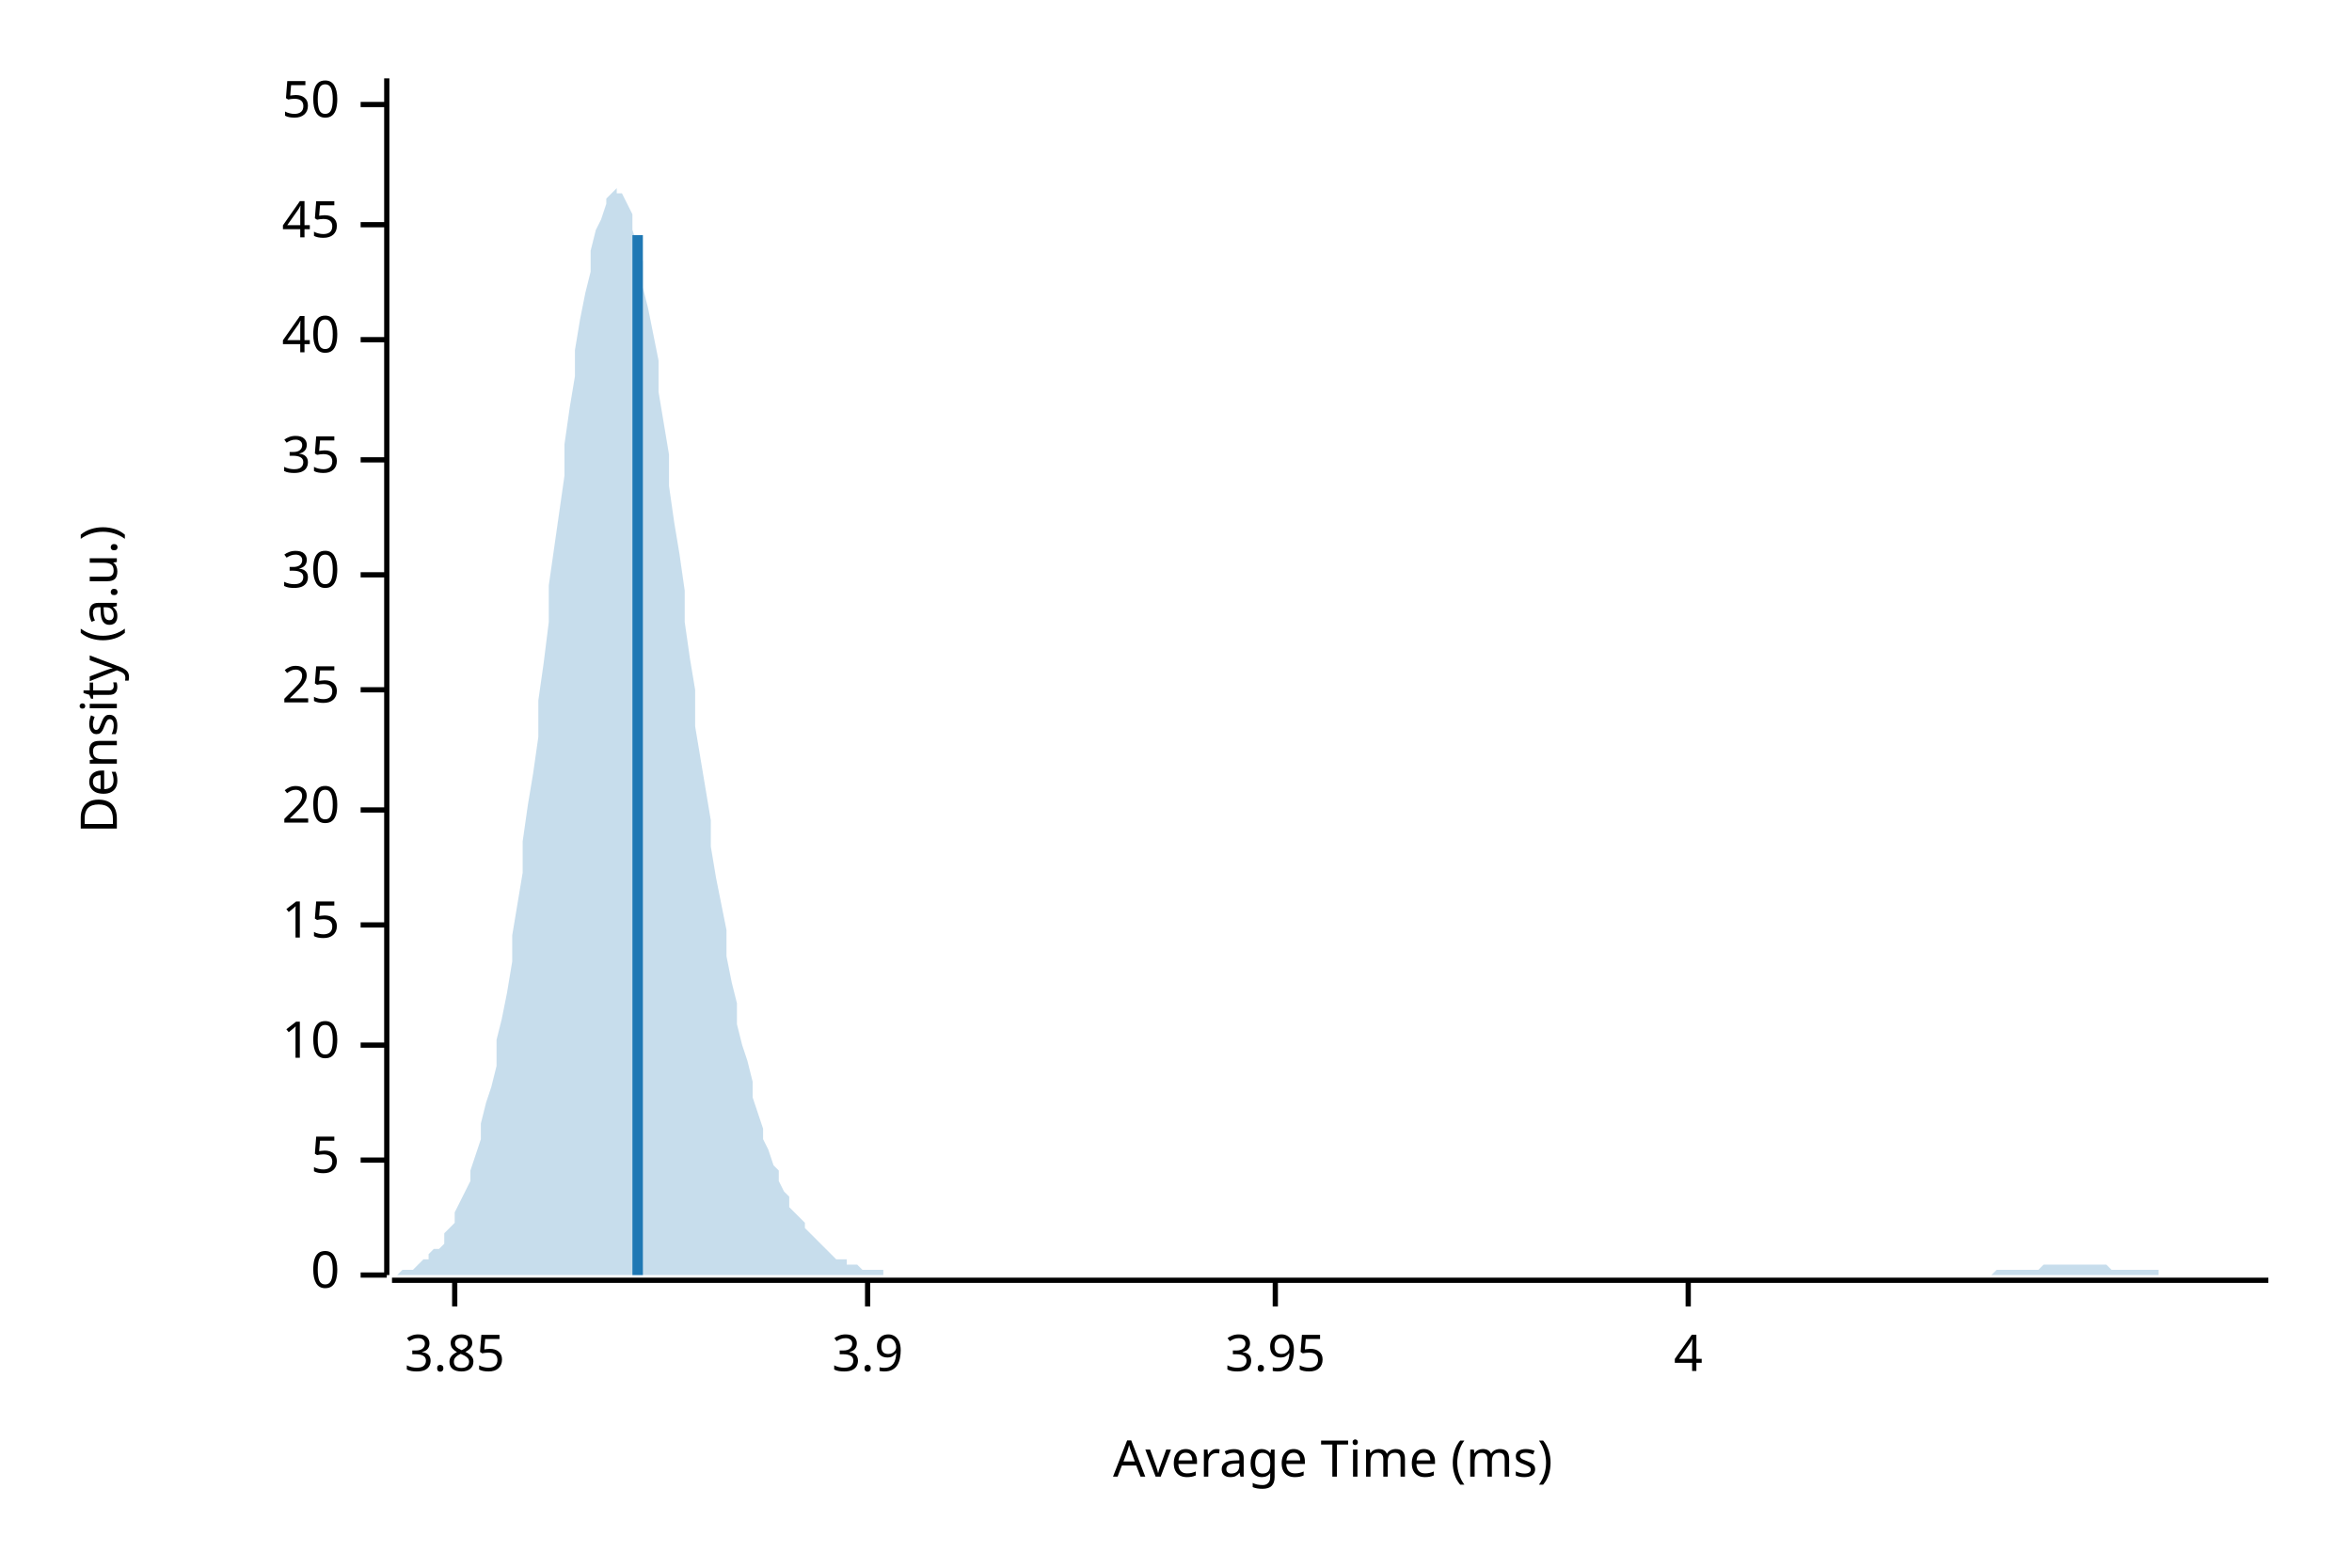
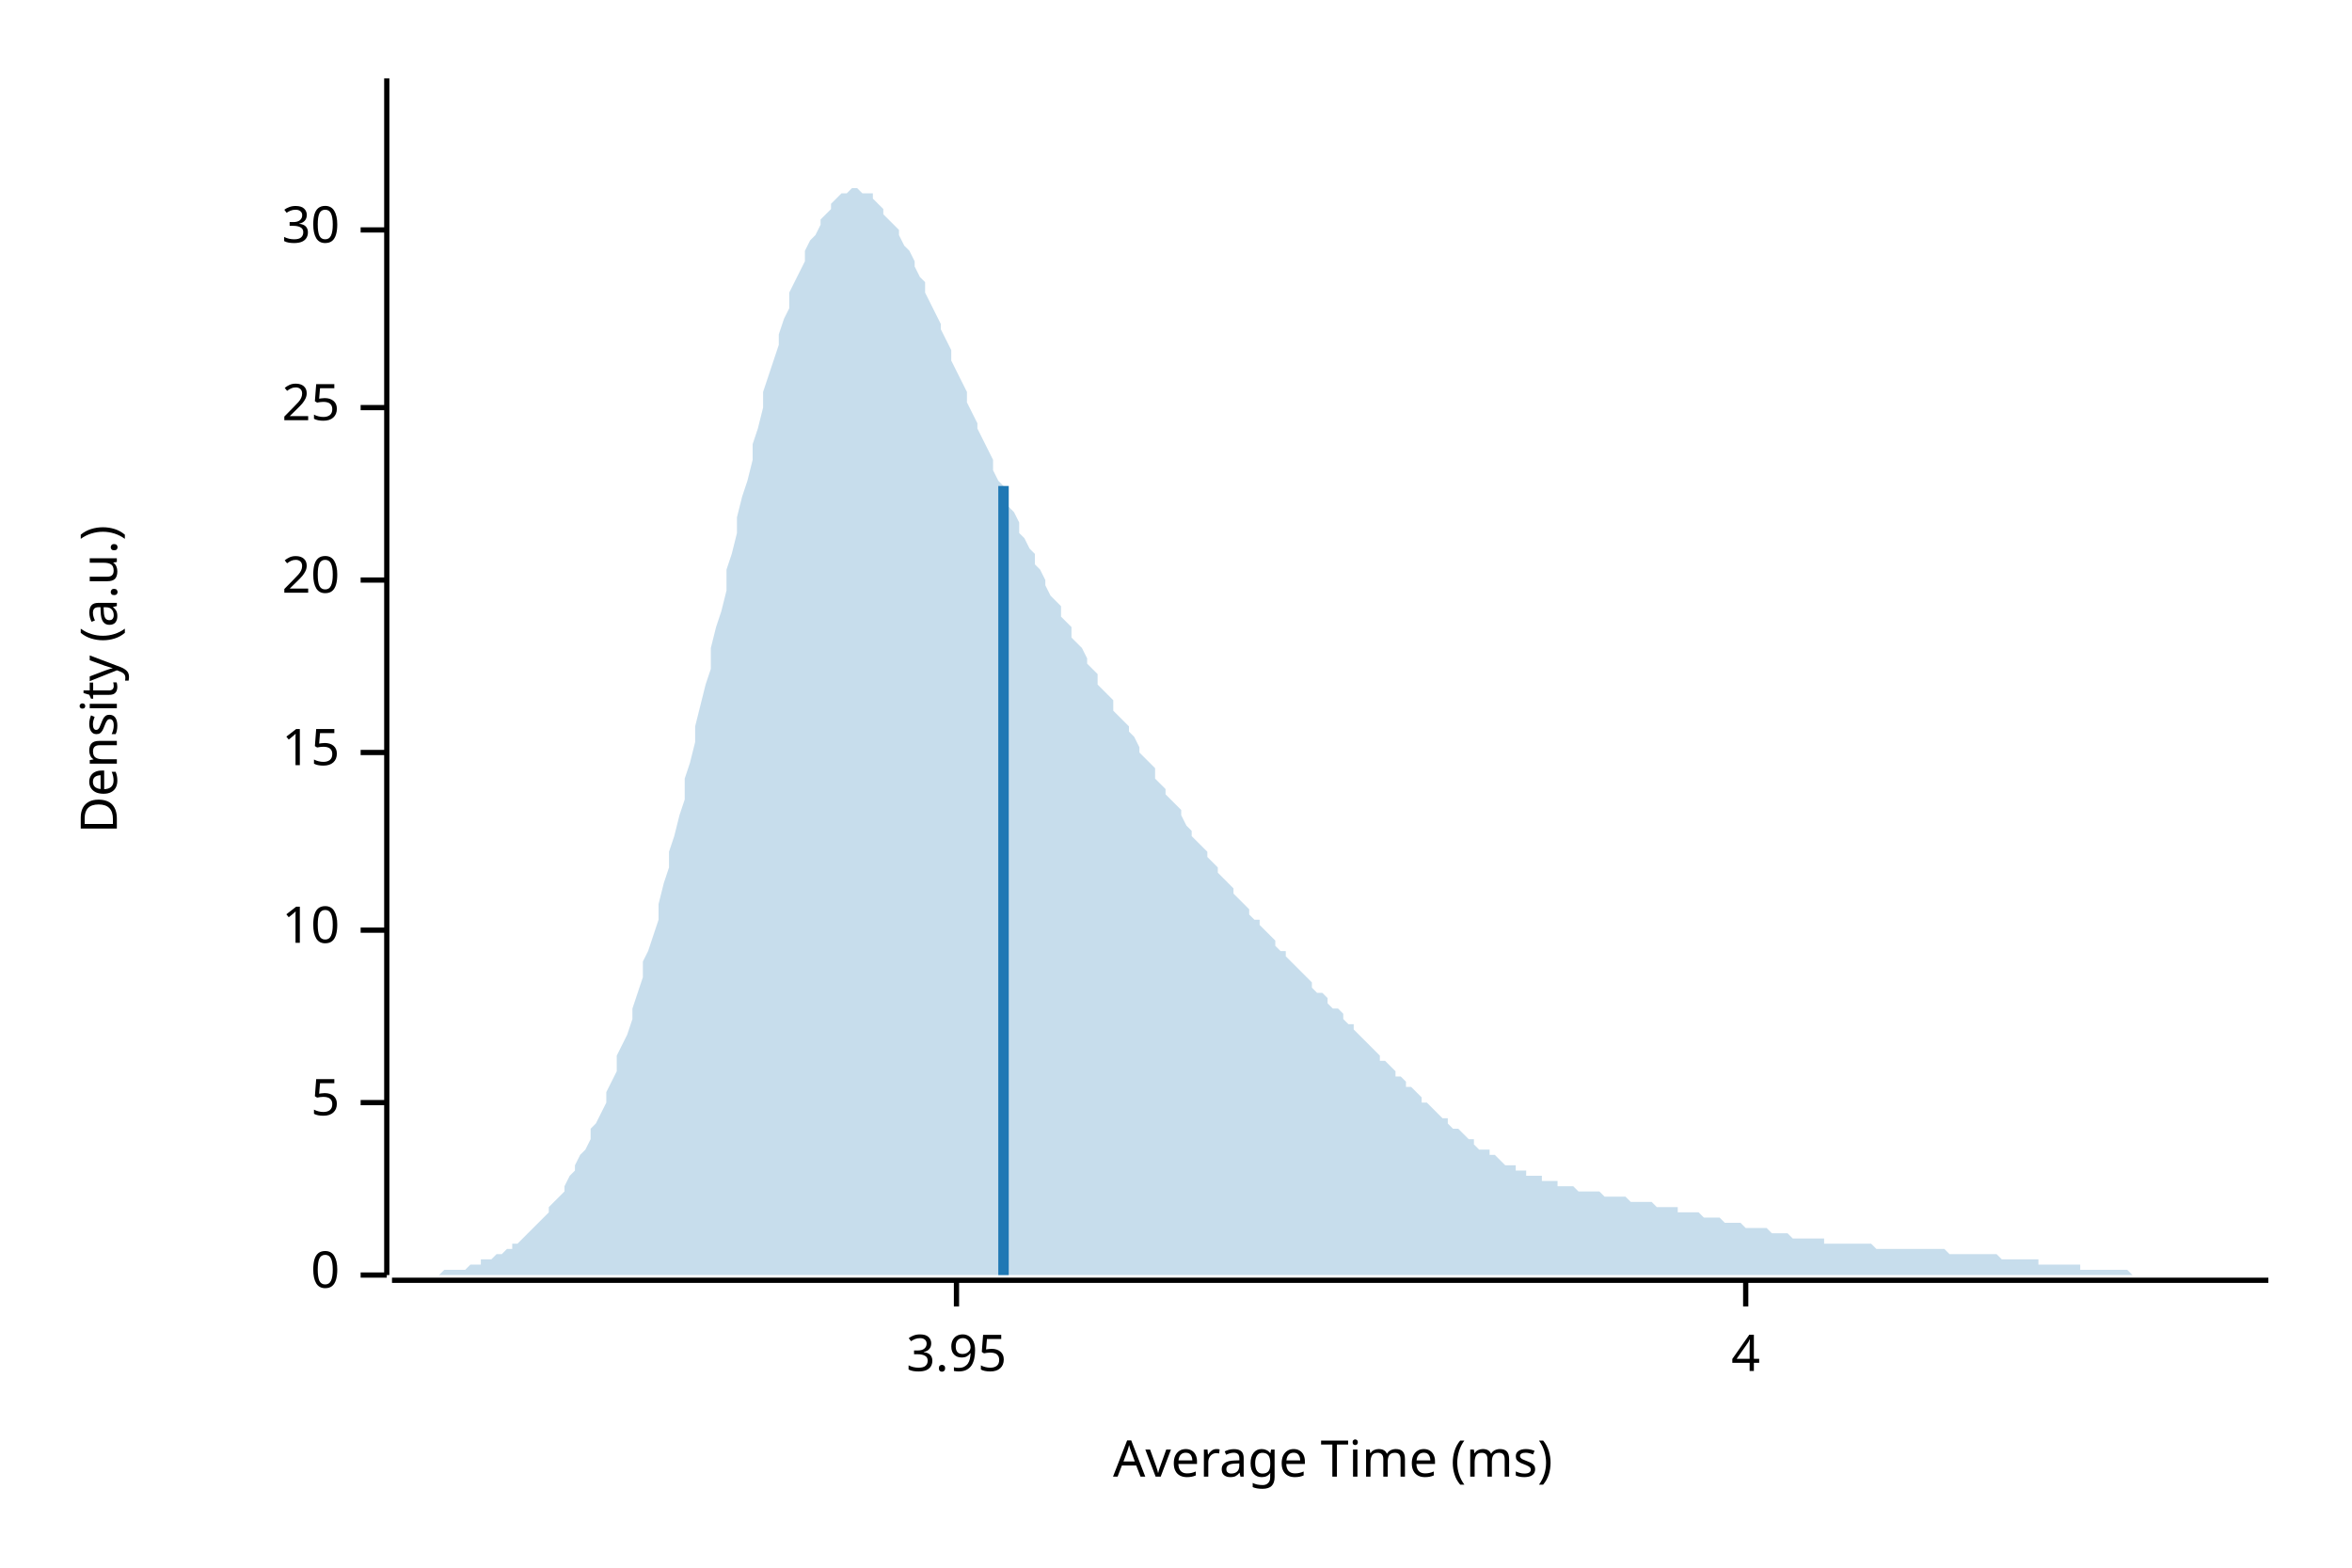
<svg xmlns="http://www.w3.org/2000/svg" style="background-color:#EEE;" width="450" height="300" viewBox="0 0 450 300">
  <text x="15" y="130" dy="0.76em" text-anchor="middle" font-family="sans-serif" font-size="9.677" opacity="1" fill="#000000" transform="rotate(270, 15, 130)">
Density (a.u.)
</text>
  <text x="255" y="285" dy="-0.5ex" text-anchor="middle" font-family="sans-serif" font-size="9.677" opacity="1" fill="#000000">
Average Time (ms)
</text>
  <polyline fill="none" opacity="1" stroke="#000000" stroke-width="1" points="74,15 74,244 " />
  <text x="65" y="244" dy="0.5ex" text-anchor="end" font-family="sans-serif" font-size="9.677" opacity="1" fill="#000000">
0
</text>
  <polyline fill="none" opacity="1" stroke="#000000" stroke-width="1" points="69,244 74,244 " />
-   <text x="65" y="222" dy="0.5ex" text-anchor="end" font-family="sans-serif" font-size="9.677" opacity="1" fill="#000000">
+   <text x="65" y="211" dy="0.5ex" text-anchor="end" font-family="sans-serif" font-size="9.677" opacity="1" fill="#000000">
5
</text>
-   <polyline fill="none" opacity="1" stroke="#000000" stroke-width="1" points="69,222 74,222 " />
-   <text x="65" y="200" dy="0.5ex" text-anchor="end" font-family="sans-serif" font-size="9.677" opacity="1" fill="#000000">
+   <polyline fill="none" opacity="1" stroke="#000000" stroke-width="1" points="69,211 74,211 " />
+   <text x="65" y="178" dy="0.5ex" text-anchor="end" font-family="sans-serif" font-size="9.677" opacity="1" fill="#000000">
10
</text>
-   <polyline fill="none" opacity="1" stroke="#000000" stroke-width="1" points="69,200 74,200 " />
-   <text x="65" y="177" dy="0.5ex" text-anchor="end" font-family="sans-serif" font-size="9.677" opacity="1" fill="#000000">
+   <polyline fill="none" opacity="1" stroke="#000000" stroke-width="1" points="69,178 74,178 " />
+   <text x="65" y="144" dy="0.5ex" text-anchor="end" font-family="sans-serif" font-size="9.677" opacity="1" fill="#000000">
15
</text>
-   <polyline fill="none" opacity="1" stroke="#000000" stroke-width="1" points="69,177 74,177 " />
-   <text x="65" y="155" dy="0.5ex" text-anchor="end" font-family="sans-serif" font-size="9.677" opacity="1" fill="#000000">
+   <polyline fill="none" opacity="1" stroke="#000000" stroke-width="1" points="69,144 74,144 " />
+   <text x="65" y="111" dy="0.5ex" text-anchor="end" font-family="sans-serif" font-size="9.677" opacity="1" fill="#000000">
20
</text>
-   <polyline fill="none" opacity="1" stroke="#000000" stroke-width="1" points="69,155 74,155 " />
-   <text x="65" y="132" dy="0.5ex" text-anchor="end" font-family="sans-serif" font-size="9.677" opacity="1" fill="#000000">
+   <polyline fill="none" opacity="1" stroke="#000000" stroke-width="1" points="69,111 74,111 " />
+   <text x="65" y="78" dy="0.5ex" text-anchor="end" font-family="sans-serif" font-size="9.677" opacity="1" fill="#000000">
25
</text>
-   <polyline fill="none" opacity="1" stroke="#000000" stroke-width="1" points="69,132 74,132 " />
-   <text x="65" y="110" dy="0.5ex" text-anchor="end" font-family="sans-serif" font-size="9.677" opacity="1" fill="#000000">
+   <polyline fill="none" opacity="1" stroke="#000000" stroke-width="1" points="69,78 74,78 " />
+   <text x="65" y="44" dy="0.5ex" text-anchor="end" font-family="sans-serif" font-size="9.677" opacity="1" fill="#000000">
30
</text>
-   <polyline fill="none" opacity="1" stroke="#000000" stroke-width="1" points="69,110 74,110 " />
-   <text x="65" y="88" dy="0.5ex" text-anchor="end" font-family="sans-serif" font-size="9.677" opacity="1" fill="#000000">
- 35
- </text>
-   <polyline fill="none" opacity="1" stroke="#000000" stroke-width="1" points="69,88 74,88 " />
-   <text x="65" y="65" dy="0.5ex" text-anchor="end" font-family="sans-serif" font-size="9.677" opacity="1" fill="#000000">
- 40
- </text>
-   <polyline fill="none" opacity="1" stroke="#000000" stroke-width="1" points="69,65 74,65 " />
-   <text x="65" y="43" dy="0.5ex" text-anchor="end" font-family="sans-serif" font-size="9.677" opacity="1" fill="#000000">
- 45
- </text>
-   <polyline fill="none" opacity="1" stroke="#000000" stroke-width="1" points="69,43 74,43 " />
-   <text x="65" y="20" dy="0.5ex" text-anchor="end" font-family="sans-serif" font-size="9.677" opacity="1" fill="#000000">
- 50
- </text>
-   <polyline fill="none" opacity="1" stroke="#000000" stroke-width="1" points="69,20 74,20 " />
+   <polyline fill="none" opacity="1" stroke="#000000" stroke-width="1" points="69,44 74,44 " />
  <polyline fill="none" opacity="1" stroke="#000000" stroke-width="1" points="75,245 434,245 " />
-   <text x="87" y="255" dy="0.76em" text-anchor="middle" font-family="sans-serif" font-size="9.677" opacity="1" fill="#000000">
- 3.85
- </text>
-   <polyline fill="none" opacity="1" stroke="#000000" stroke-width="1" points="87,245 87,250 " />
-   <text x="166" y="255" dy="0.76em" text-anchor="middle" font-family="sans-serif" font-size="9.677" opacity="1" fill="#000000">
- 3.9
- </text>
-   <polyline fill="none" opacity="1" stroke="#000000" stroke-width="1" points="166,245 166,250 " />
-   <text x="244" y="255" dy="0.76em" text-anchor="middle" font-family="sans-serif" font-size="9.677" opacity="1" fill="#000000">
+   <text x="183" y="255" dy="0.76em" text-anchor="middle" font-family="sans-serif" font-size="9.677" opacity="1" fill="#000000">
3.95
</text>
-   <polyline fill="none" opacity="1" stroke="#000000" stroke-width="1" points="244,245 244,250 " />
-   <text x="323" y="255" dy="0.76em" text-anchor="middle" font-family="sans-serif" font-size="9.677" opacity="1" fill="#000000">
+   <polyline fill="none" opacity="1" stroke="#000000" stroke-width="1" points="183,245 183,250 " />
+   <text x="334" y="255" dy="0.76em" text-anchor="middle" font-family="sans-serif" font-size="9.677" opacity="1" fill="#000000">
4
</text>
-   <polyline fill="none" opacity="1" stroke="#000000" stroke-width="1" points="323,245 323,250 " />
-   <polygon opacity="0.25" fill="#1F78B4" points="75,244 75,244 76,244 77,243 77,243 78,243 79,243 80,242 80,242 81,241 82,241 82,240 83,239 84,239 85,238 85,236 86,235 87,234 87,232 88,230 89,228 90,226 90,224 91,221 92,218 92,215 93,211 94,208 95,204 95,199 96,195 97,190 98,184 98,179 99,173 100,167 100,161 101,154 102,148 103,141 103,134 104,127 105,119 105,112 106,105 107,98 108,91 108,85 109,78 110,72 110,67 111,61 112,56 113,52 113,48 114,44 115,42 116,39 116,38 117,37 118,36 118,37 119,37 120,39 121,41 121,44 122,47 123,50 123,55 124,59 125,64 126,69 126,75 127,81 128,87 128,93 129,100 130,106 131,113 131,119 132,126 133,132 133,139 134,145 135,151 136,157 136,162 137,168 138,173 139,178 139,183 140,188 141,192 141,196 142,200 143,203 144,207 144,210 145,213 146,216 146,218 147,220 148,223 149,224 149,226 150,228 151,229 151,231 152,232 153,233 154,234 154,235 155,236 156,237 157,238 157,238 158,239 159,240 159,240 160,241 161,241 162,241 162,242 163,242 164,242 164,242 165,243 166,243 167,243 167,243 168,243 169,243 169,244 170,244 171,244 172,244 172,244 173,244 174,244 175,244 175,244 176,244 177,244 177,244 178,244 179,244 180,244 180,244 181,244 182,244 182,244 183,244 184,244 185,244 185,244 186,244 187,244 187,244 188,244 189,244 190,244 190,244 191,244 192,244 192,244 193,244 194,244 195,244 195,244 196,244 197,244 198,244 198,244 199,244 200,244 200,244 201,244 202,244 203,244 203,244 204,244 205,244 205,244 206,244 207,244 208,244 208,244 209,244 210,244 210,244 211,244 212,244 213,244 213,244 214,244 215,244 216,244 216,244 217,244 218,244 218,244 219,244 220,244 221,244 221,244 222,244 223,244 223,244 224,244 225,244 226,244 226,244 227,244 228,244 228,244 229,244 230,244 231,244 231,244 232,244 233,244 233,244 234,244 235,244 236,244 236,244 237,244 238,244 239,244 239,244 240,244 241,244 241,244 242,244 243,244 244,244 244,244 245,244 246,244 246,244 247,244 248,244 249,244 249,244 250,244 251,244 251,244 252,244 253,244 254,244 254,244 255,244 256,244 257,244 257,244 258,244 259,244 259,244 260,244 261,244 262,244 262,244 263,244 264,244 264,244 265,244 266,244 267,244 267,244 268,244 269,244 269,244 270,244 271,244 272,244 272,244 273,244 274,244 275,244 275,244 276,244 277,244 277,244 278,244 279,244 280,244 280,244 281,244 282,244 282,244 283,244 284,244 285,244 285,244 286,244 287,244 287,244 288,244 289,244 290,244 290,244 291,244 292,244 292,244 293,244 294,244 295,244 295,244 296,244 297,244 298,244 298,244 299,244 300,244 300,244 301,244 302,244 303,244 303,244 304,244 305,244 305,244 306,244 307,244 308,244 308,244 309,244 310,244 310,244 311,244 312,244 313,244 313,244 314,244 315,244 316,244 316,244 317,244 318,244 318,244 319,244 320,244 321,244 321,244 322,244 323,244 323,244 324,244 325,244 326,244 326,244 327,244 328,244 328,244 329,244 330,244 331,244 331,244 332,244 333,244 333,244 334,244 335,244 336,244 336,244 337,244 338,244 339,244 339,244 340,244 341,244 341,244 342,244 343,244 344,244 344,244 345,244 346,244 346,244 347,244 348,244 349,244 349,244 350,244 351,244 351,244 352,244 353,244 354,244 354,244 355,244 356,244 357,244 357,244 358,244 359,244 359,244 360,244 361,244 362,244 362,244 363,244 364,244 364,244 365,244 366,244 367,244 367,244 368,244 369,244 369,244 370,244 371,244 372,244 372,244 373,244 374,244 375,244 375,244 376,244 377,244 377,244 378,244 379,244 380,244 380,244 381,244 382,243 382,243 383,243 384,243 385,243 385,243 386,243 387,243 387,243 388,243 389,243 390,243 390,243 391,242 392,242 392,242 393,242 394,242 395,242 395,242 396,242 397,242 398,242 398,242 399,242 400,242 400,242 401,242 402,242 403,242 403,242 404,243 405,243 405,243 406,243 407,243 408,243 408,243 409,243 410,243 410,243 411,243 412,243 413,243 413,244 414,244 415,244 416,244 416,244 417,244 418,244 418,244 419,244 420,244 421,244 421,244 422,244 423,244 423,244 424,244 425,244 426,244 426,244 427,244 428,244 428,244 429,244 430,244 431,244 431,244 432,244 433,244 434,244 434,244 75,244 " />
-   <polyline fill="none" opacity="1" stroke="#1F78B4" stroke-width="2" points="122,244 122,45 " />
+   <polyline fill="none" opacity="1" stroke="#000000" stroke-width="1" points="334,245 334,250 " />
+   <polygon opacity="0.25" fill="#1F78B4" points="75,244 75,244 76,244 77,244 77,244 78,244 79,244 80,244 80,244 81,244 82,244 82,244 83,244 84,244 85,243 85,243 86,243 87,243 87,243 88,243 89,243 90,242 90,242 91,242 92,242 92,241 93,241 94,241 95,240 95,240 96,240 97,239 98,239 98,238 99,238 100,237 100,237 101,236 102,235 103,234 103,234 104,233 105,232 105,231 106,230 107,229 108,228 108,227 109,225 110,224 110,223 111,221 112,220 113,218 113,216 114,215 115,213 116,211 116,209 117,207 118,205 118,202 119,200 120,198 121,195 121,193 122,190 123,187 123,184 124,182 125,179 126,176 126,173 127,169 128,166 128,163 129,160 130,156 131,153 131,149 132,146 133,142 133,139 134,135 135,131 136,128 136,124 137,120 138,117 139,113 139,109 140,106 141,102 141,99 142,95 143,92 144,88 144,85 145,82 146,78 146,75 147,72 148,69 149,66 149,64 150,61 151,59 151,56 152,54 153,52 154,50 154,48 155,46 156,45 157,43 157,42 158,41 159,40 159,39 160,38 161,37 162,37 162,37 163,36 164,36 164,36 165,37 166,37 167,37 167,38 168,39 169,40 169,41 170,42 171,43 172,44 172,45 173,47 174,48 175,50 175,51 176,53 177,54 177,56 178,58 179,60 180,62 180,63 181,65 182,67 182,69 183,71 184,73 185,75 185,77 186,79 187,81 187,82 188,84 189,86 190,88 190,90 191,92 192,93 192,95 193,97 194,98 195,100 195,102 196,103 197,105 198,106 198,108 199,109 200,111 200,112 201,114 202,115 203,116 203,118 204,119 205,120 205,122 206,123 207,124 208,126 208,127 209,128 210,129 210,131 211,132 212,133 213,134 213,136 214,137 215,138 216,139 216,140 217,141 218,143 218,144 219,145 220,146 221,147 221,149 222,150 223,151 223,152 224,153 225,154 226,155 226,156 227,158 228,159 228,160 229,161 230,162 231,163 231,164 232,165 233,166 233,167 234,168 235,169 236,170 236,171 237,172 238,173 239,174 239,175 240,176 241,176 241,177 242,178 243,179 244,180 244,181 245,182 246,182 246,183 247,184 248,185 249,186 249,186 250,187 251,188 251,189 252,190 253,190 254,191 254,192 255,193 256,193 257,194 257,195 258,196 259,196 259,197 260,198 261,199 262,200 262,200 263,201 264,202 264,203 265,203 266,204 267,205 267,206 268,206 269,207 269,208 270,208 271,209 272,210 272,211 273,211 274,212 275,213 275,213 276,214 277,214 277,215 278,216 279,216 280,217 280,217 281,218 282,218 282,219 283,220 284,220 285,220 285,221 286,221 287,222 287,222 288,223 289,223 290,223 290,224 291,224 292,224 292,225 293,225 294,225 295,225 295,226 296,226 297,226 298,226 298,227 299,227 300,227 300,227 301,227 302,228 303,228 303,228 304,228 305,228 305,228 306,228 307,229 308,229 308,229 309,229 310,229 310,229 311,229 312,230 313,230 313,230 314,230 315,230 316,230 316,230 317,231 318,231 318,231 319,231 320,231 321,231 321,232 322,232 323,232 323,232 324,232 325,232 326,233 326,233 327,233 328,233 328,233 329,233 330,234 331,234 331,234 332,234 333,234 333,234 334,235 335,235 336,235 336,235 337,235 338,235 339,236 339,236 340,236 341,236 341,236 342,236 343,237 344,237 344,237 345,237 346,237 346,237 347,237 348,237 349,237 349,238 350,238 351,238 351,238 352,238 353,238 354,238 354,238 355,238 356,238 357,238 357,238 358,238 359,239 359,239 360,239 361,239 362,239 362,239 363,239 364,239 364,239 365,239 366,239 367,239 367,239 368,239 369,239 369,239 370,239 371,239 372,239 372,239 373,240 374,240 375,240 375,240 376,240 377,240 377,240 378,240 379,240 380,240 380,240 381,240 382,240 382,240 383,241 384,241 385,241 385,241 386,241 387,241 387,241 388,241 389,241 390,241 390,242 391,242 392,242 392,242 393,242 394,242 395,242 395,242 396,242 397,242 398,242 398,243 399,243 400,243 400,243 401,243 402,243 403,243 403,243 404,243 405,243 405,243 406,243 407,243 408,244 408,244 409,244 410,244 410,244 411,244 412,244 413,244 413,244 414,244 415,244 416,244 416,244 417,244 418,244 418,244 419,244 420,244 421,244 421,244 422,244 423,244 423,244 424,244 425,244 426,244 426,244 427,244 428,244 428,244 429,244 430,244 431,244 431,244 432,244 433,244 434,244 434,244 75,244 " />
+   <polyline fill="none" opacity="1" stroke="#1F78B4" stroke-width="2" points="192,244 192,93 " />
</svg>
